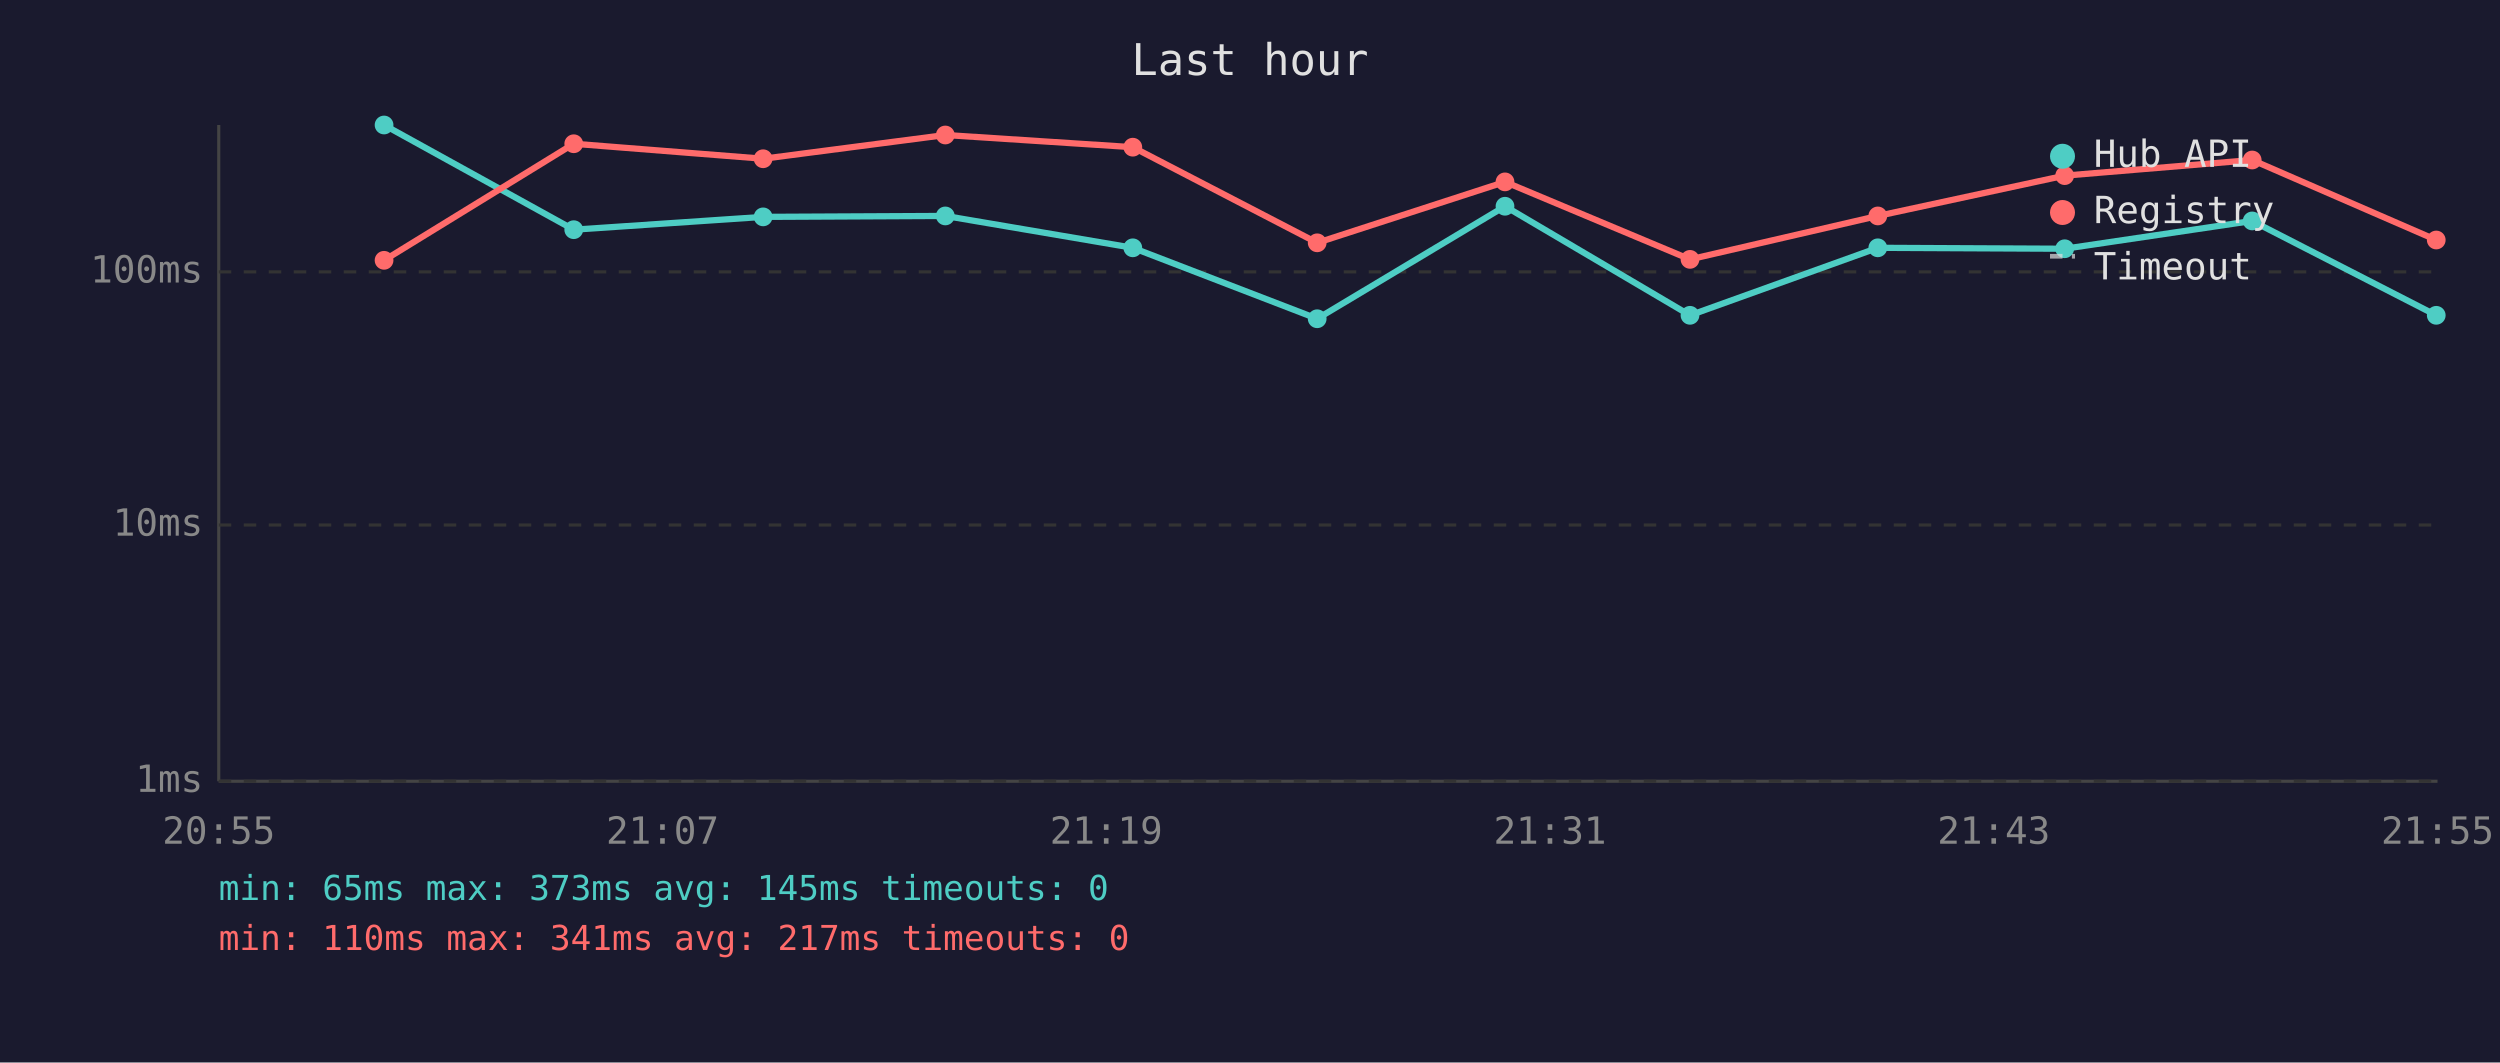
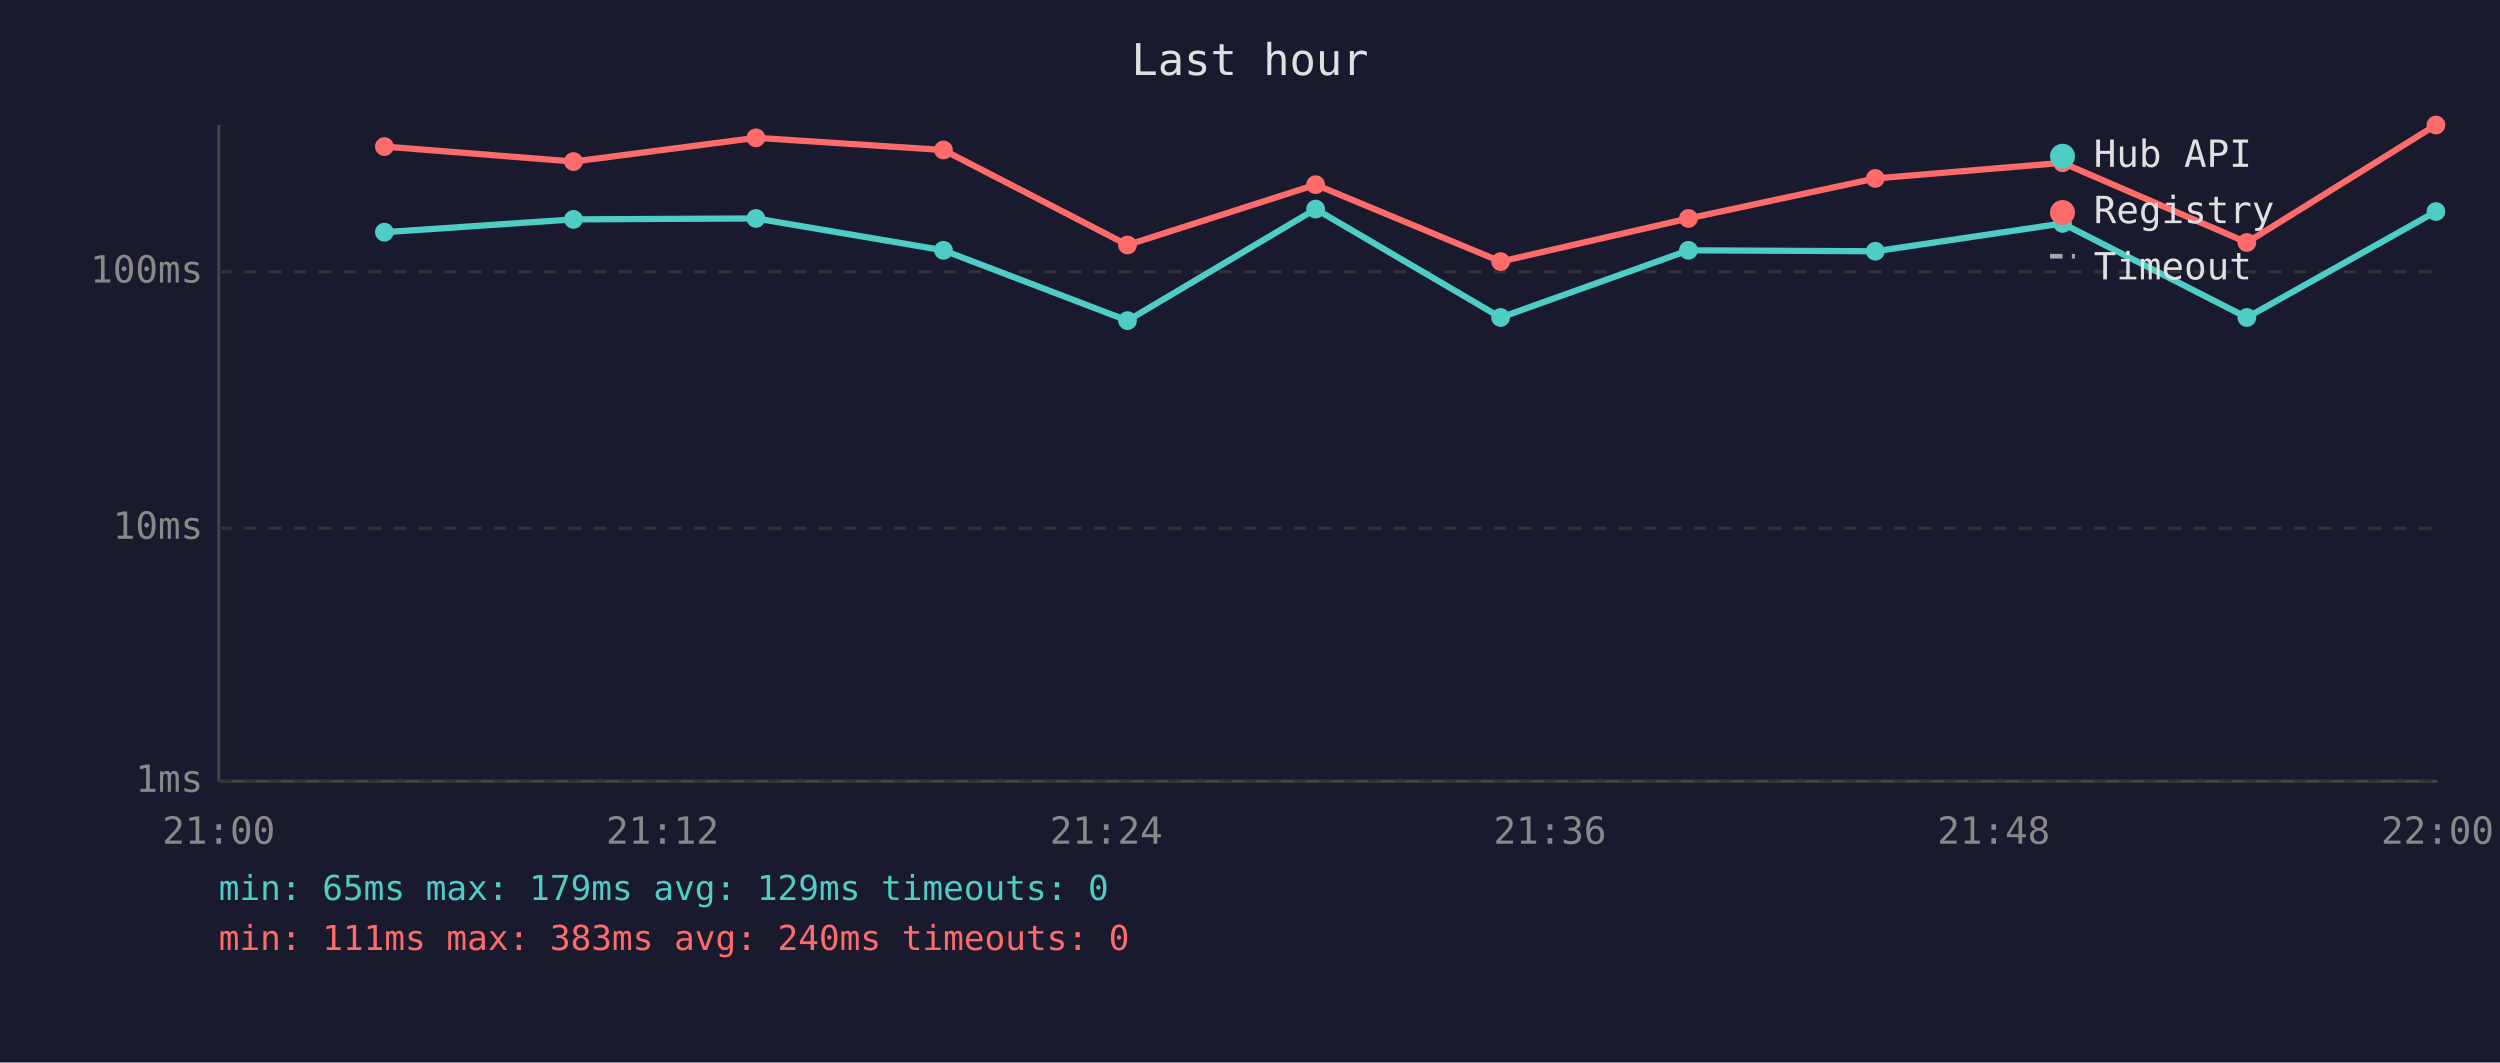
<svg xmlns="http://www.w3.org/2000/svg" viewBox="0 0 800 340" font-family="monospace" font-size="12">
  <rect width="800" height="340" fill="#1a1a2e" />
  <text x="400" y="24" fill="#e0e0e0" font-size="14" text-anchor="middle">Last hour</text>
  <line x1="70" y1="40" x2="70" y2="250" stroke="#444" stroke-width="1" />
  <line x1="70" y1="250" x2="780" y2="250" stroke="#444" stroke-width="1" />
  <line x1="70" y1="250" x2="780" y2="250" stroke="#333" stroke-width="1" stroke-dasharray="4" />
  <text x="65" y="250" fill="#888" text-anchor="end" dominant-baseline="middle">1ms</text>
-   <line x1="70" y1="168" x2="780" y2="168" stroke="#333" stroke-width="1" stroke-dasharray="4" />
-   <text x="65" y="168" fill="#888" text-anchor="end" dominant-baseline="middle">10ms</text>
+   <line x1="70" y1="169" x2="780" y2="169" stroke="#333" stroke-width="1" stroke-dasharray="4" />
+   <text x="65" y="169" fill="#888" text-anchor="end" dominant-baseline="middle">10ms</text>
  <line x1="70" y1="87" x2="780" y2="87" stroke="#333" stroke-width="1" stroke-dasharray="4" />
  <text x="65" y="87" fill="#888" text-anchor="end" dominant-baseline="middle">100ms</text>
-   <text x="70" y="270" fill="#888" text-anchor="middle">20:55</text>
-   <text x="212" y="270" fill="#888" text-anchor="middle">21:07</text>
-   <text x="354" y="270" fill="#888" text-anchor="middle">21:19</text>
-   <text x="496" y="270" fill="#888" text-anchor="middle">21:31</text>
-   <text x="638" y="270" fill="#888" text-anchor="middle">21:43</text>
-   <text x="780" y="270" fill="#888" text-anchor="middle">21:55</text>
-   <polyline points="122.9,40.0 183.6,73.5 244.2,69.4 302.5,69.1 362.5,79.3 421.5,102.0 481.6,66.0 540.8,100.9 600.9,79.3 660.7,79.6 720.7,70.7 779.6,100.9" fill="none" stroke="#4ecdc4" stroke-width="2" opacity="1" />
-   <circle cx="122.9" cy="40.0" r="3" fill="#4ecdc4" />
-   <circle cx="183.6" cy="73.5" r="3" fill="#4ecdc4" />
-   <circle cx="244.2" cy="69.4" r="3" fill="#4ecdc4" />
-   <circle cx="302.5" cy="69.1" r="3" fill="#4ecdc4" />
-   <circle cx="362.5" cy="79.3" r="3" fill="#4ecdc4" />
-   <circle cx="421.5" cy="102.0" r="3" fill="#4ecdc4" />
-   <circle cx="481.6" cy="66.0" r="3" fill="#4ecdc4" />
-   <circle cx="540.8" cy="100.9" r="3" fill="#4ecdc4" />
-   <circle cx="600.9" cy="79.3" r="3" fill="#4ecdc4" />
-   <circle cx="660.7" cy="79.6" r="3" fill="#4ecdc4" />
-   <circle cx="720.7" cy="70.7" r="3" fill="#4ecdc4" />
-   <circle cx="779.6" cy="100.9" r="3" fill="#4ecdc4" />
-   <polyline points="122.9,83.3 183.6,46.0 244.2,50.8 302.5,43.2 362.5,47.1 421.5,77.7 481.6,58.2 540.8,83.0 600.9,69.1 660.7,56.2 720.7,51.2 779.6,76.8" fill="none" stroke="#ff6b6b" stroke-width="2" opacity="1" />
-   <circle cx="122.9" cy="83.3" r="3" fill="#ff6b6b" />
-   <circle cx="183.6" cy="46.0" r="3" fill="#ff6b6b" />
-   <circle cx="244.2" cy="50.8" r="3" fill="#ff6b6b" />
-   <circle cx="302.5" cy="43.2" r="3" fill="#ff6b6b" />
-   <circle cx="362.5" cy="47.1" r="3" fill="#ff6b6b" />
-   <circle cx="421.5" cy="77.7" r="3" fill="#ff6b6b" />
-   <circle cx="481.6" cy="58.2" r="3" fill="#ff6b6b" />
-   <circle cx="540.8" cy="83.0" r="3" fill="#ff6b6b" />
-   <circle cx="600.9" cy="69.1" r="3" fill="#ff6b6b" />
-   <circle cx="660.7" cy="56.2" r="3" fill="#ff6b6b" />
-   <circle cx="720.7" cy="51.2" r="3" fill="#ff6b6b" />
-   <circle cx="779.6" cy="76.8" r="3" fill="#ff6b6b" />
+   <text x="70" y="270" fill="#888" text-anchor="middle">21:00</text>
+   <text x="212" y="270" fill="#888" text-anchor="middle">21:12</text>
+   <text x="354" y="270" fill="#888" text-anchor="middle">21:24</text>
+   <text x="496" y="270" fill="#888" text-anchor="middle">21:36</text>
+   <text x="638" y="270" fill="#888" text-anchor="middle">21:48</text>
+   <text x="780" y="270" fill="#888" text-anchor="middle">22:00</text>
+   <polyline points="123.0,74.3 183.5,70.2 241.9,69.9 301.9,80.1 360.8,102.6 421.0,66.9 480.2,101.6 540.3,80.1 600.1,80.4 660.0,71.5 719.0,101.6 779.5,67.7" fill="none" stroke="#4ecdc4" stroke-width="2" opacity="1" />
+   <circle cx="123.0" cy="74.3" r="3" fill="#4ecdc4" />
+   <circle cx="183.5" cy="70.2" r="3" fill="#4ecdc4" />
+   <circle cx="241.9" cy="69.9" r="3" fill="#4ecdc4" />
+   <circle cx="301.9" cy="80.1" r="3" fill="#4ecdc4" />
+   <circle cx="360.8" cy="102.6" r="3" fill="#4ecdc4" />
+   <circle cx="421.0" cy="66.9" r="3" fill="#4ecdc4" />
+   <circle cx="480.2" cy="101.6" r="3" fill="#4ecdc4" />
+   <circle cx="540.3" cy="80.1" r="3" fill="#4ecdc4" />
+   <circle cx="600.1" cy="80.4" r="3" fill="#4ecdc4" />
+   <circle cx="660.0" cy="71.5" r="3" fill="#4ecdc4" />
+   <circle cx="719.0" cy="101.6" r="3" fill="#4ecdc4" />
+   <circle cx="779.5" cy="67.7" r="3" fill="#4ecdc4" />
+   <polyline points="123.0,46.9 183.5,51.7 241.9,44.1 301.9,48.0 360.8,78.4 421.0,59.1 480.2,83.7 540.3,69.9 600.1,57.1 660.0,52.1 719.0,77.6 779.5,40.0" fill="none" stroke="#ff6b6b" stroke-width="2" opacity="1" />
+   <circle cx="123.0" cy="46.9" r="3" fill="#ff6b6b" />
+   <circle cx="183.5" cy="51.7" r="3" fill="#ff6b6b" />
+   <circle cx="241.9" cy="44.1" r="3" fill="#ff6b6b" />
+   <circle cx="301.9" cy="48.0" r="3" fill="#ff6b6b" />
+   <circle cx="360.8" cy="78.4" r="3" fill="#ff6b6b" />
+   <circle cx="421.0" cy="59.1" r="3" fill="#ff6b6b" />
+   <circle cx="480.2" cy="83.7" r="3" fill="#ff6b6b" />
+   <circle cx="540.3" cy="69.9" r="3" fill="#ff6b6b" />
+   <circle cx="600.1" cy="57.1" r="3" fill="#ff6b6b" />
+   <circle cx="660.0" cy="52.1" r="3" fill="#ff6b6b" />
+   <circle cx="719.0" cy="77.6" r="3" fill="#ff6b6b" />
+   <circle cx="779.5" cy="40.0" r="3" fill="#ff6b6b" />
  <circle cx="660" cy="50" r="4" fill="#4ecdc4" />
  <text x="670" y="50" fill="#e0e0e0" dominant-baseline="middle">Hub API</text>
  <circle cx="660" cy="68" r="4" fill="#ff6b6b" />
  <text x="670" y="68" fill="#e0e0e0" dominant-baseline="middle">Registry</text>
  <line x1="656" y1="82" x2="664" y2="82" stroke="#e0e0e0" stroke-width="1.5" stroke-dasharray="4,3" opacity="0.7" />
  <text x="670" y="86" fill="#e0e0e0" dominant-baseline="middle">Timeout</text>
-   <text x="70" y="288" fill="#4ecdc4" font-size="11">min: 65ms  max: 373ms  avg: 145ms  timeouts: 0</text>
-   <text x="70" y="304" fill="#ff6b6b" font-size="11">min: 110ms  max: 341ms  avg: 217ms  timeouts: 0</text>
+   <text x="70" y="288" fill="#4ecdc4" font-size="11">min: 65ms  max: 179ms  avg: 129ms  timeouts: 0</text>
+   <text x="70" y="304" fill="#ff6b6b" font-size="11">min: 111ms  max: 383ms  avg: 240ms  timeouts: 0</text>
</svg>
